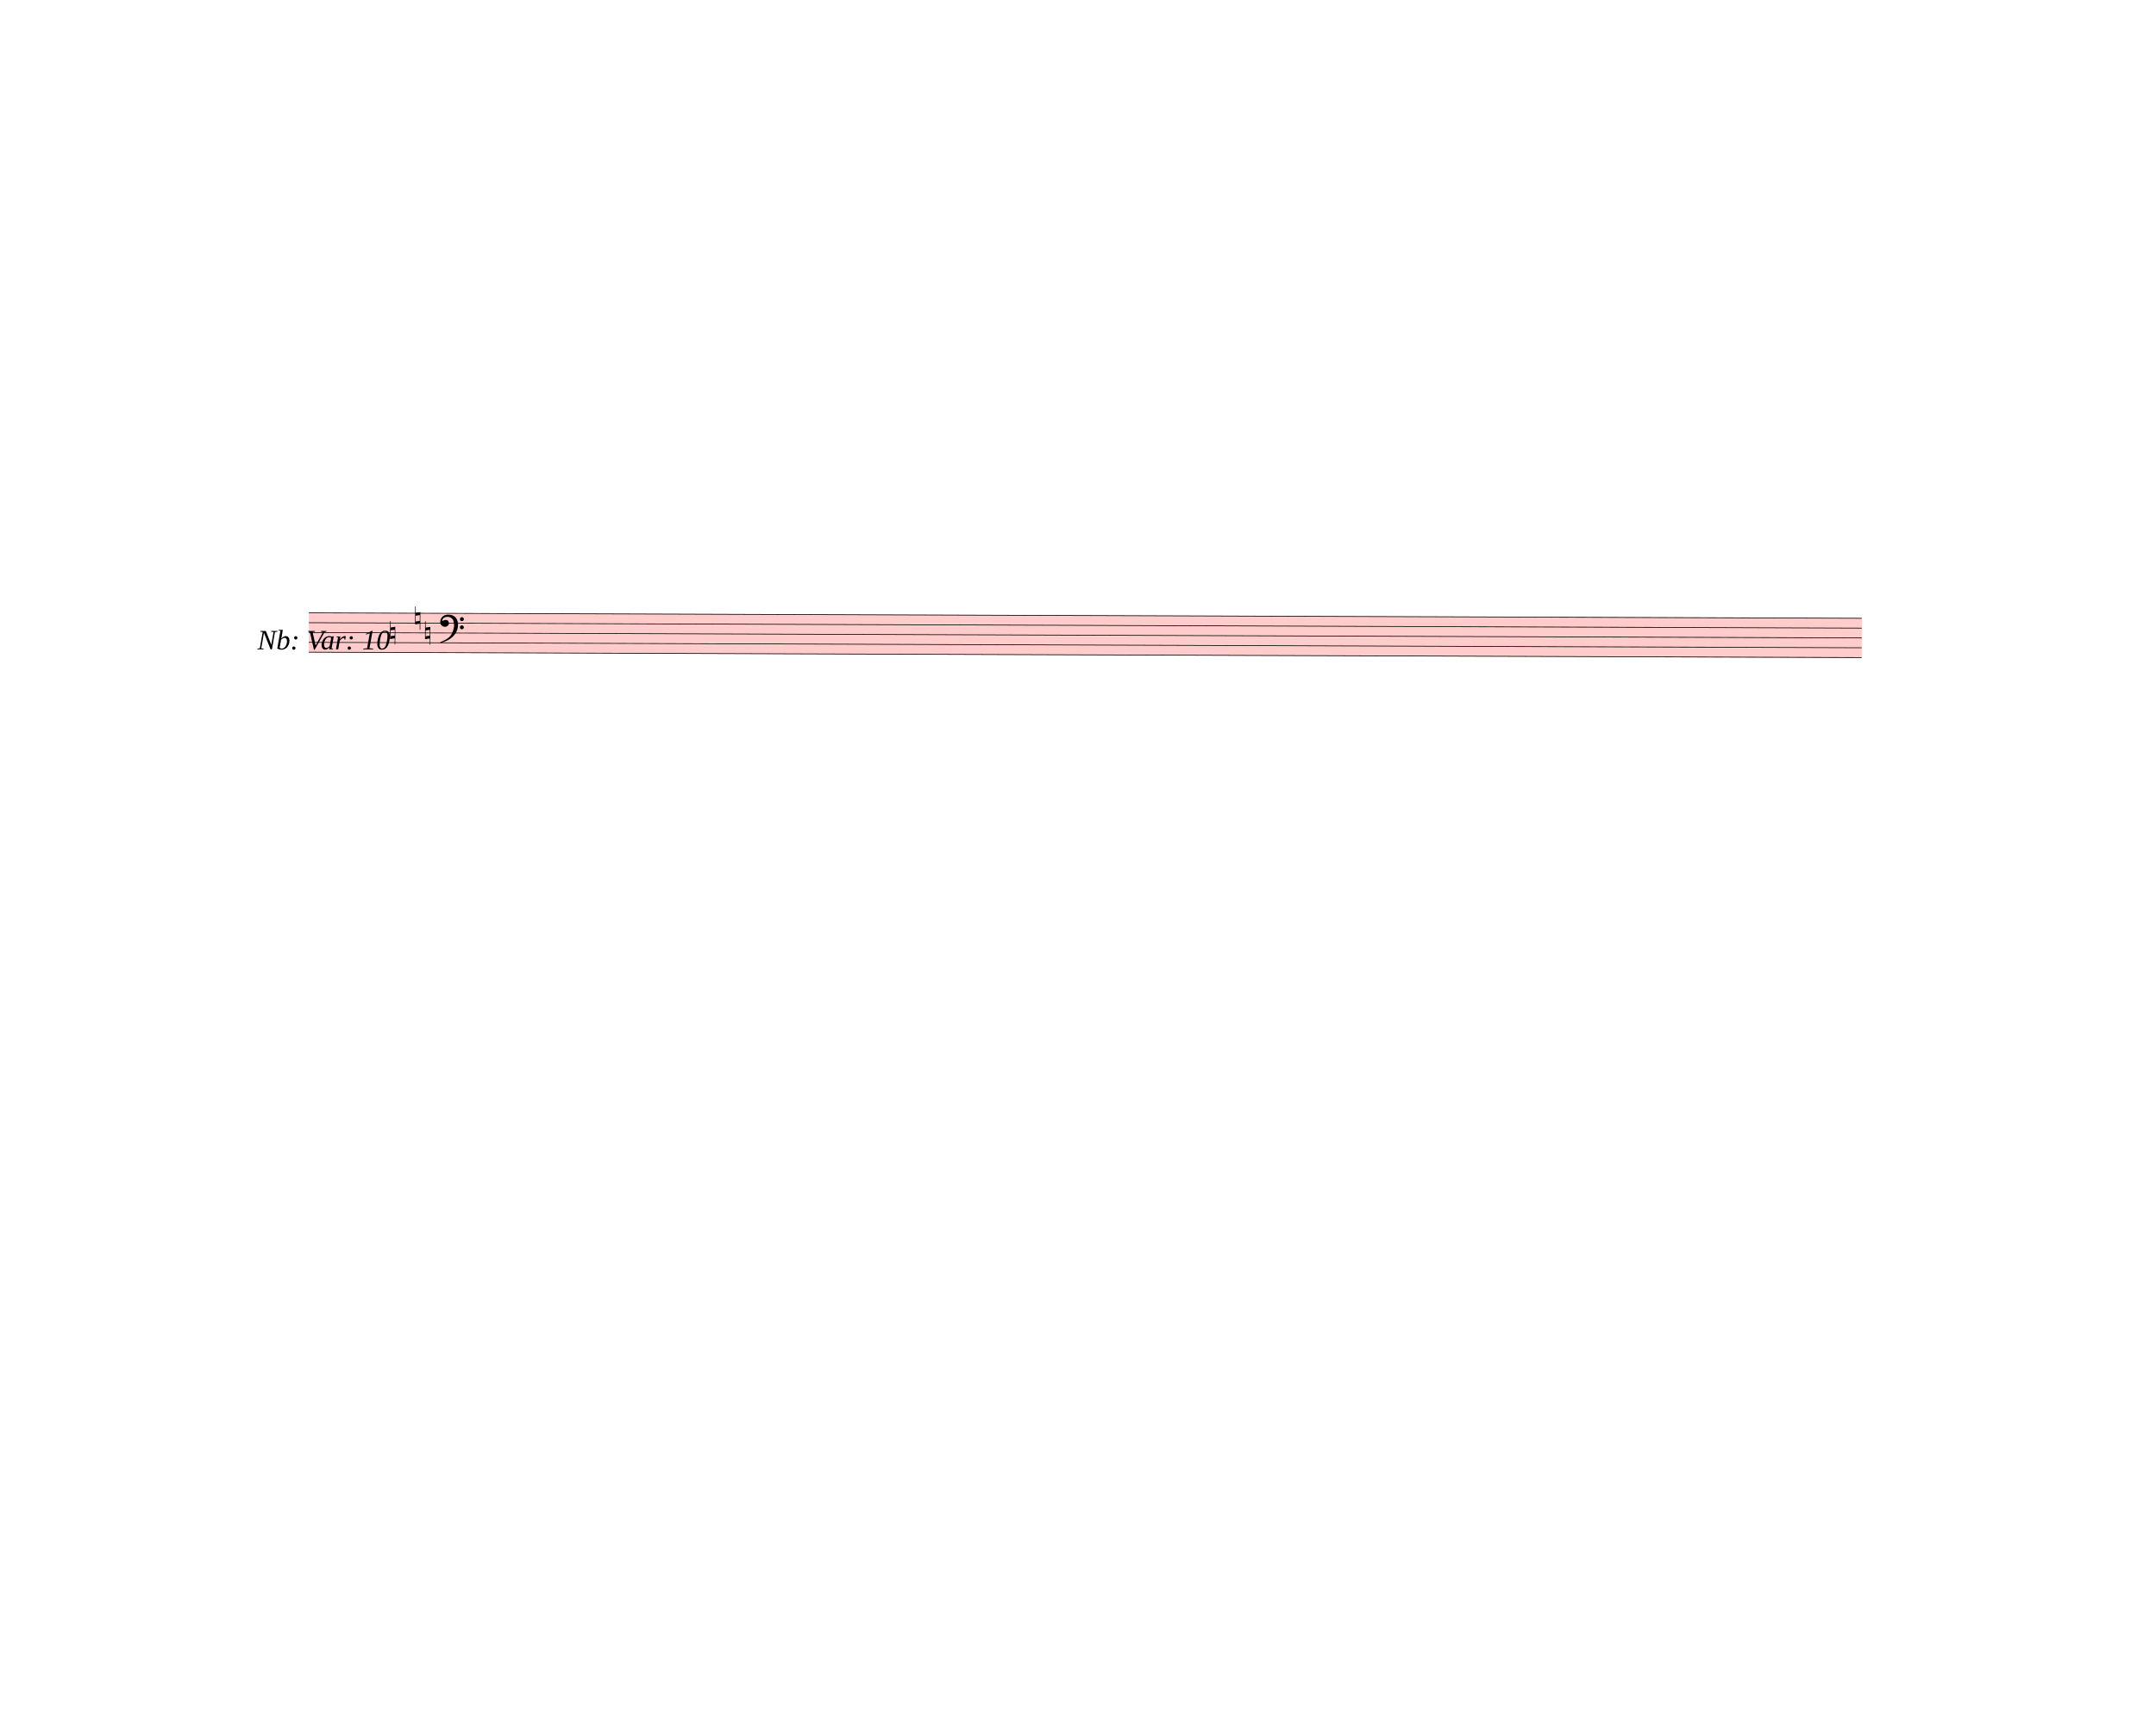
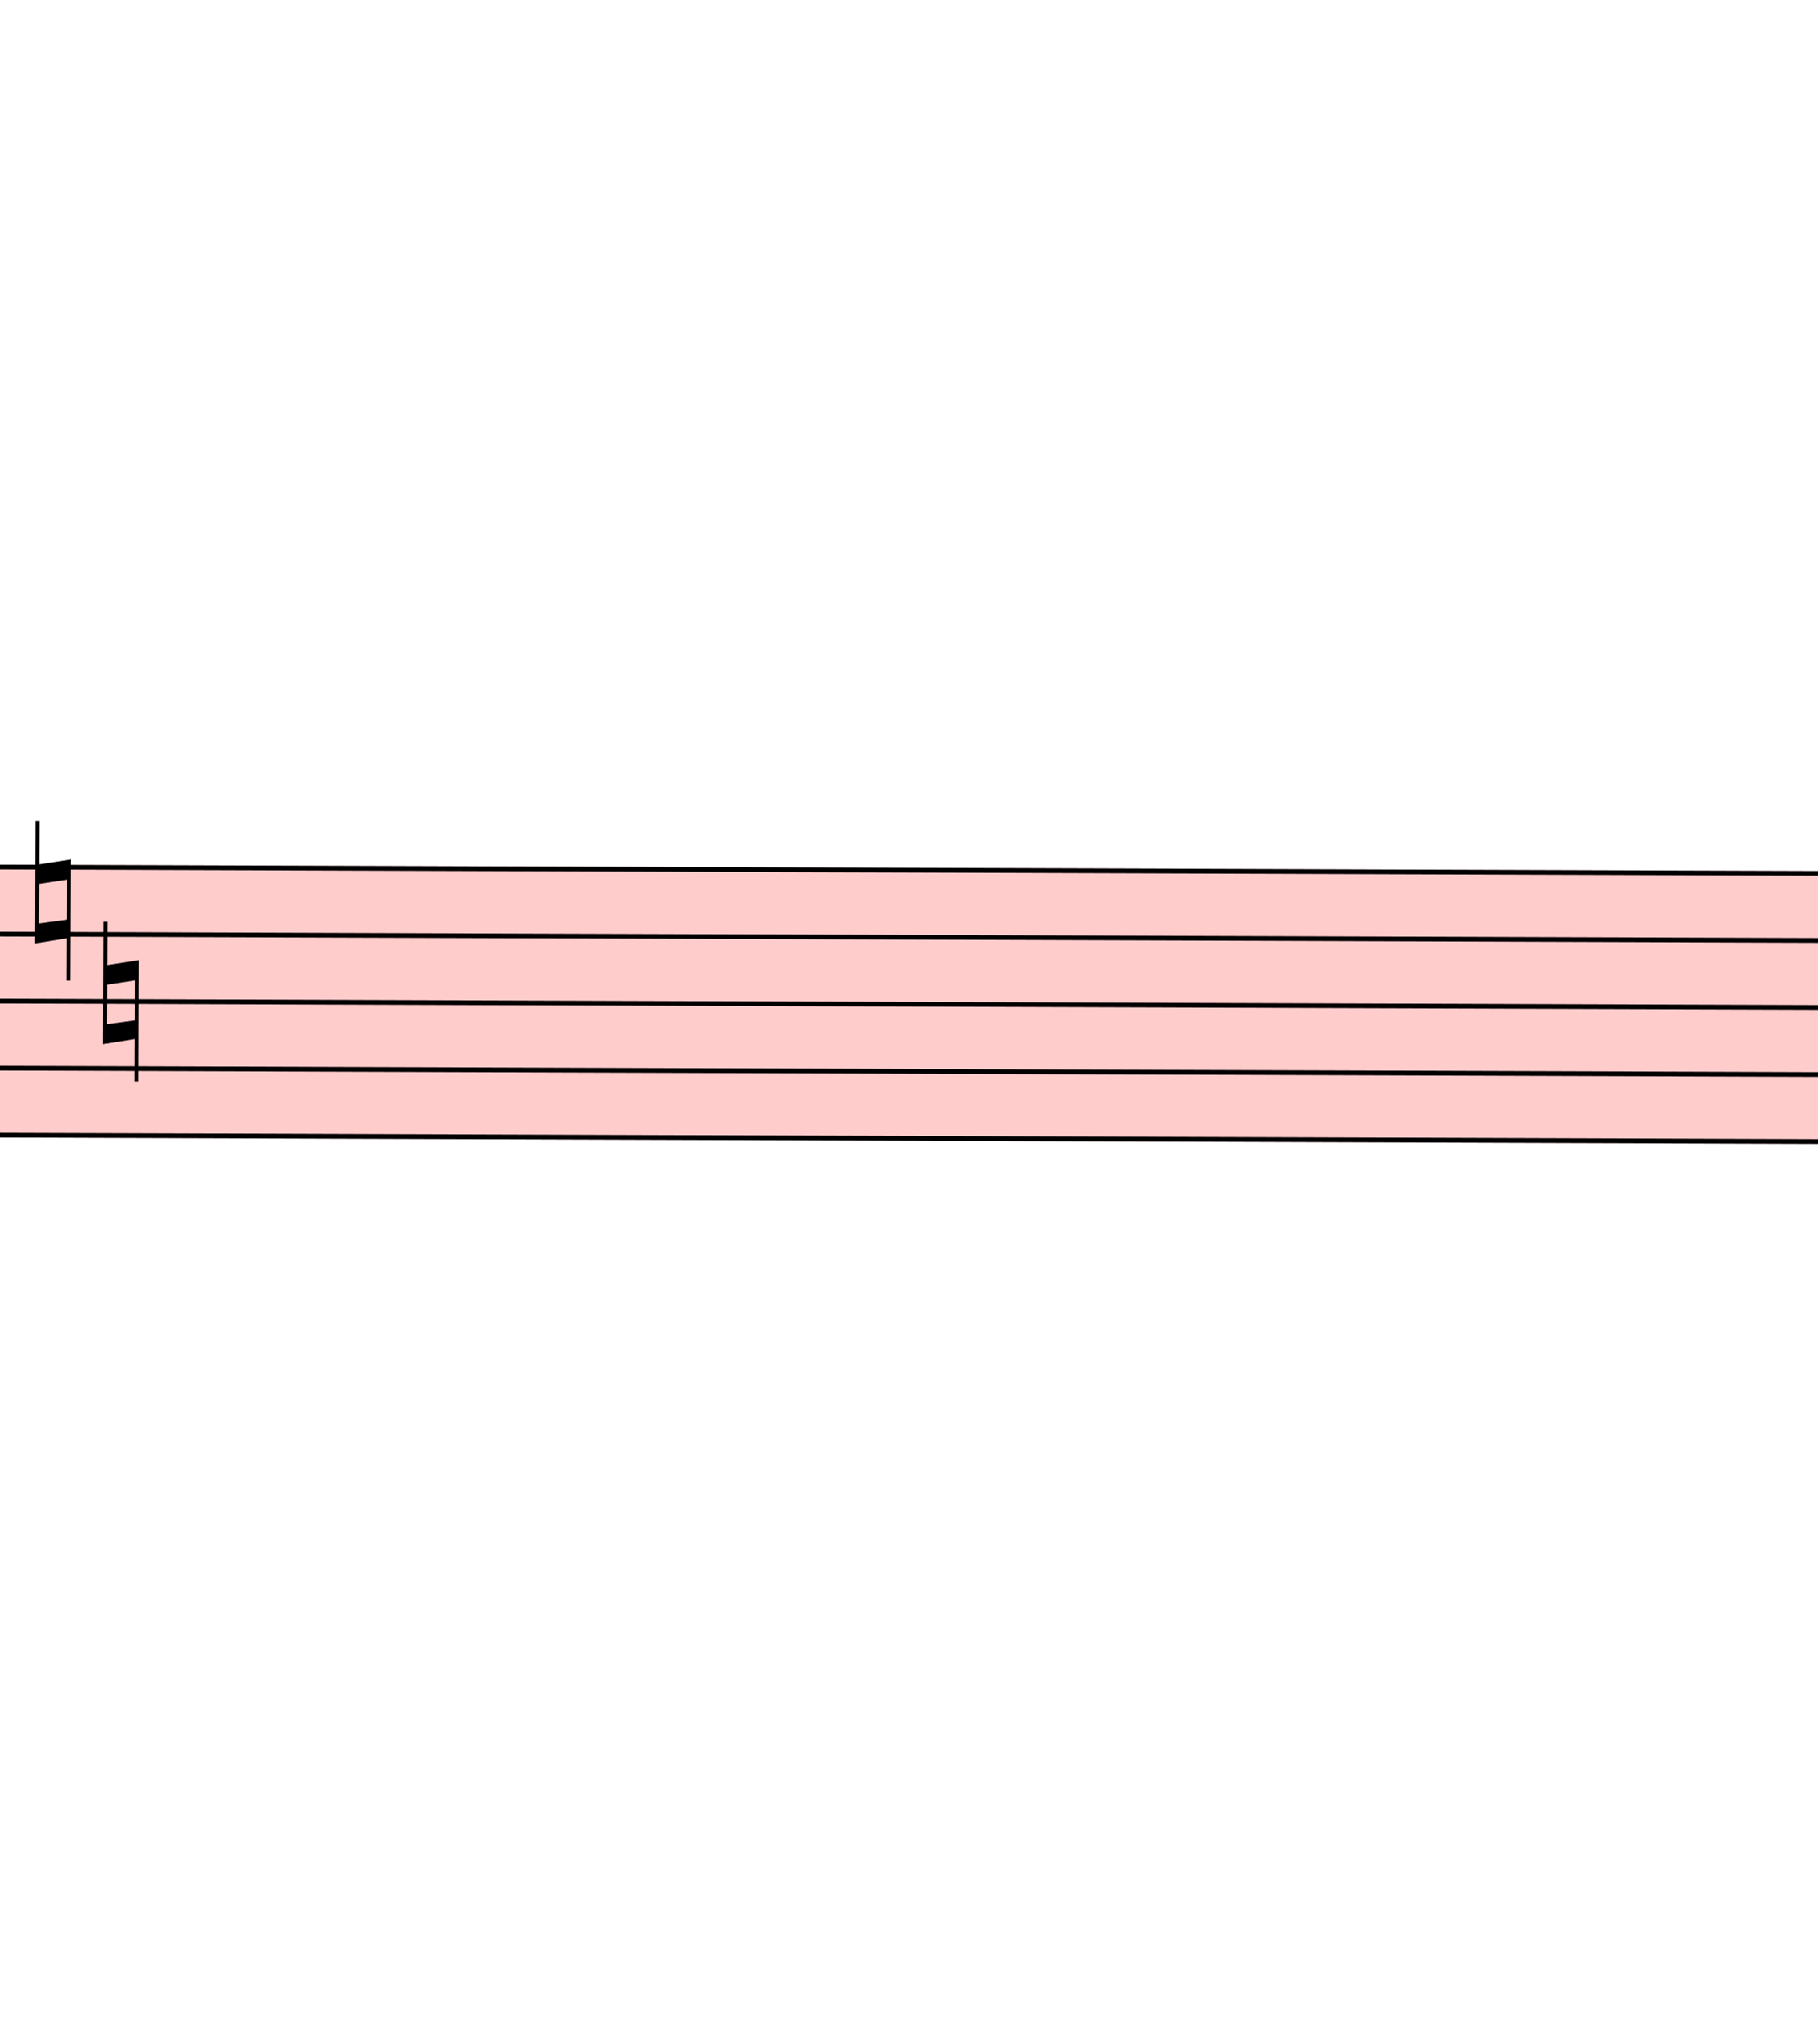
- <svg xmlns="http://www.w3.org/2000/svg" viewBox="-1800 -1800 31050 24840" version="1.1" overflow="visible">
+ <svg xmlns="http://www.w3.org/2000/svg" viewBox="4104 5200.2 3837.6 4312.8" version="1.1" overflow="visible">
  <defs>
    <style type="text/css">
    /* .staff * {
      fill: #000;
      stroke: #000;
    }

    .deletionBack {
      fill: #00000033;
    } */
  </style>
    <symbol id="sym_accid_n" viewBox="0 0 1000 1000" overflow="inherit">
      <path transform="scale(1,-1)" d="M0 -188v539h18v-191l139 22v-533h-17v186zM18 -100l122 17v176l-122 -19v-174z" />
-     </symbol>
-     <symbol id="sym_clef_F" viewBox="0 0 1000 1000" overflow="inherit">
-       <path transform="scale(1,-1)" d="M509 -105c0 28 22 51 50 51s51 -23 51 -51s-23 -51 -51 -51s-50 23 -50 51zM509 105c0 28 22 51 50 51s51 -23 51 -51s-23 -51 -51 -51s-50 23 -50 51zM138 84c43 0 63 -11 77 -43l14 -34c0 -16 -2 -27 -6 -35c-2 -9 -8 -17 -17 -27c-22 -24 -49 -38 -73 -38 c-43 0 -63 8 -98 39c-20 18 -31 47 -31 87c0 34 9 65 28 98c26 45 62 69 120 81l32 6l22 1c125 0 203 -51 240 -159c10 -30 15 -61 15 -93c0 -83 -19 -154 -59 -219c-70 -115 -185 -194 -360 -251l-26 -5c-8 0 -13 3 -13 7c2 7 3 8 9 14c47 20 66 30 84 39l68 37 c89 53 143 125 172 226c13 48 17 60 20 87c3 19 4 31 5 34c-5 51 -12 95 -20 123c-8 30 -5 22 -14 35c-6 9 -14 17 -27 29c-29 26 -64 39 -103 39c-44 0 -75 -8 -99 -25c-24 -16 -37 -38 -37 -64v-14c2 -4 3 -7 4 -9c25 23 49 34 73 34z" />
    </symbol>
  </defs>
  <g class="rastrums">
    <g class="rastrum" data-id="r0ecf9ded-cb2a-4076-8b38-e40bb8ed3762" style="transform: rotate(0.2deg); transform-origin: 2673px 7011px;">
      <g class="rastrum bounding-box" data-id="bbox-r0ecf9ded-cb2a-4076-8b38-e40bb8ed3762">
        <rect x="2673" y="7011" width="22365" height="576" fill="#ff000033" />
      </g>
      <path d="M2673 7016 L25038 7016" stroke-width="10" stroke="black" />
      <path d="M2673 7157.5 L25038 7157.5" stroke-width="10" stroke="black" />
      <path d="M2673 7299 L25038 7299" stroke-width="10" stroke="black" />
      <path d="M2673 7440.5 L25038 7440.5" stroke-width="10" stroke="black" />
      <path d="M2673 7582 L25038 7582" stroke-width="10" stroke="black" />
    </g>
  </g>
  <g class="draft" data-label="13" data-id="daf63c46c-eba9-4c3c-a802-1d75103ade19">
    <g class="system" data-id="s75ab335f-998b-494b-a3ef-cd6a9d66af37">
      <g class="staff" data-n="1" data-rastrum="r0ecf9ded-cb2a-4076-8b38-e40bb8ed3762" style="transform: rotate(0.2deg); transform-origin: 2673px 7011px;">
        <g class="accid" data-id="ddbe2530e-ad83-415a-bb0d-7409a3606cb4">
          <use href="#sym_accid_n" height="480px" width="480px" x="3843" y="7299" />
        </g>
        <g class="accid" data-id="d3c7dba8d-b2de-4dc0-8109-18a27eba2cfd">
          <use href="#sym_accid_n" height="480px" width="480px" x="4203" y="7086.75" />
        </g>
        <g class="accid" data-id="d1cb6d496-77fc-4048-addc-832b303c213f">
          <use href="#sym_accid_n" height="480px" width="480px" x="4347" y="7299" />
        </g>
-         <g class="clef" data-id="dfeab22b2-d8e1-4af4-93a3-b3af6ffbf8ea">
-           <use href="#sym_clef_F" height="561px" width="561px" x="4563" y="7157.5" />
-         </g>
+       </g>
+       <g class="barLine" data-id="d669e5d8c-2003-4200-b987-c81cd954c94e">
+         <path d="M6076.8 7000.2 L5904 7695" stroke-width="27" />
+       </g>
+       <g class="barLine" data-id="d4e4ed92a-4b2d-4729-9398-c87b91bf7115">
+         <path d="M6141.6 7061.4 L5967 7713" stroke-width="27" />
      </g>
      <g class="dir" data-id="de360ba48-a07c-4f49-8fff-8c8d540ad787" data-class="dir" id="de360ba48-a07c-4f49-8fff-8c8d540ad787" style="font-style: italic;">
        <text x="1908" y="7551" text-anchor="start" font-size="0px" textLength="1800px">
          <tspan font-size="405px">Nb: Var: 10</tspan>
        </text>
      </g>
    </g>
    <g class="deletions" />
  </g>
</svg>
